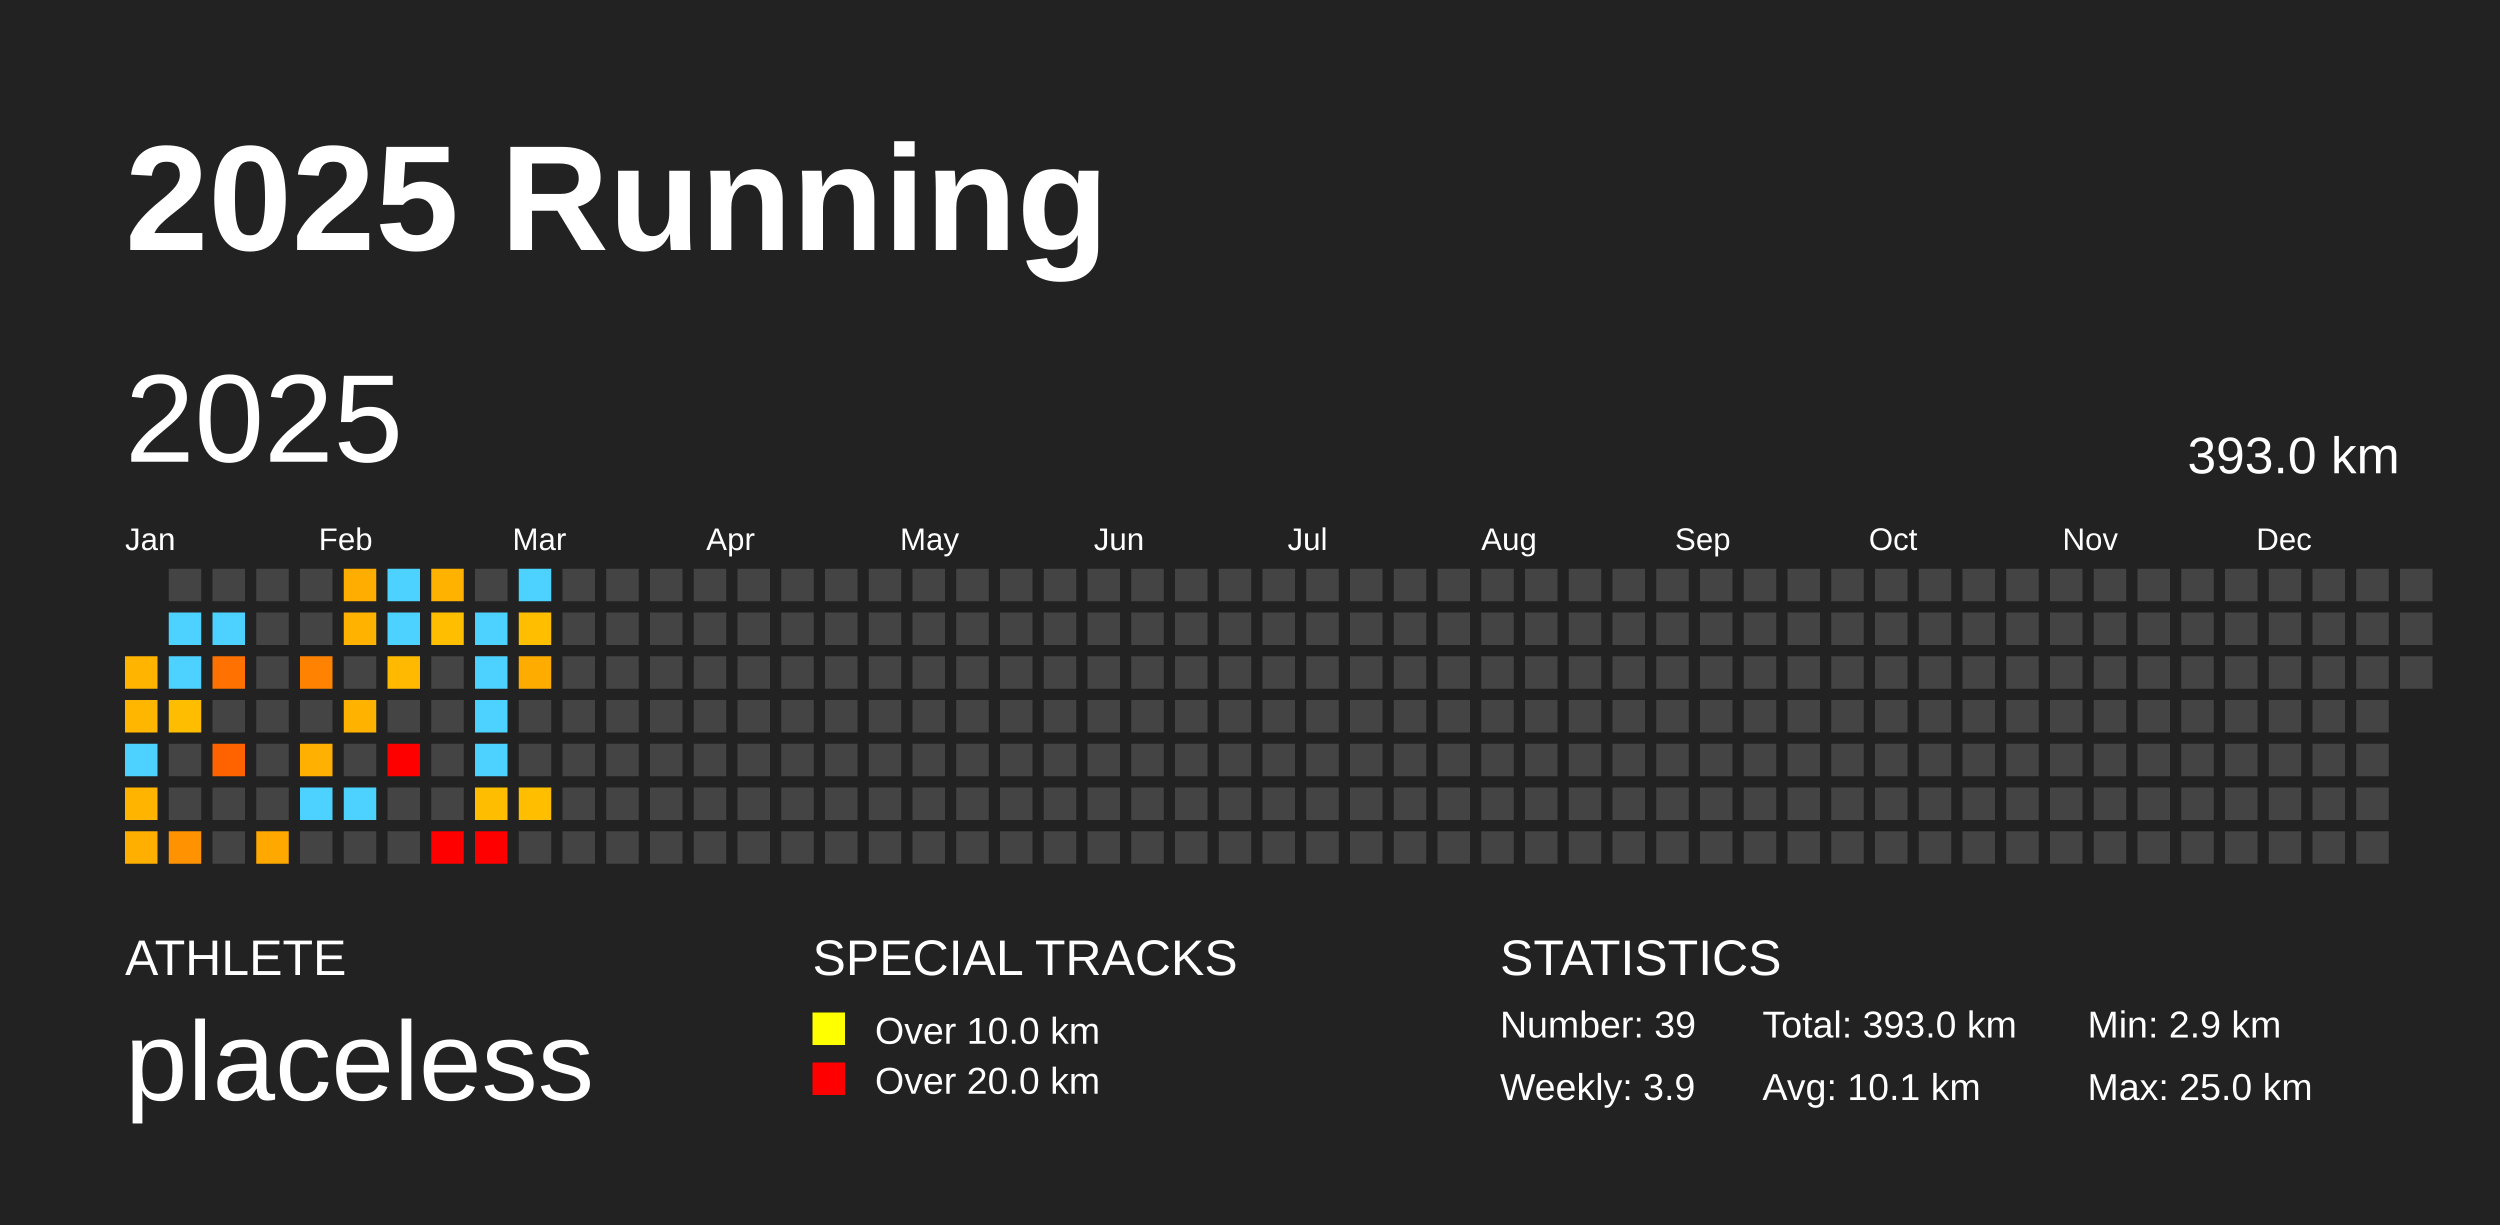
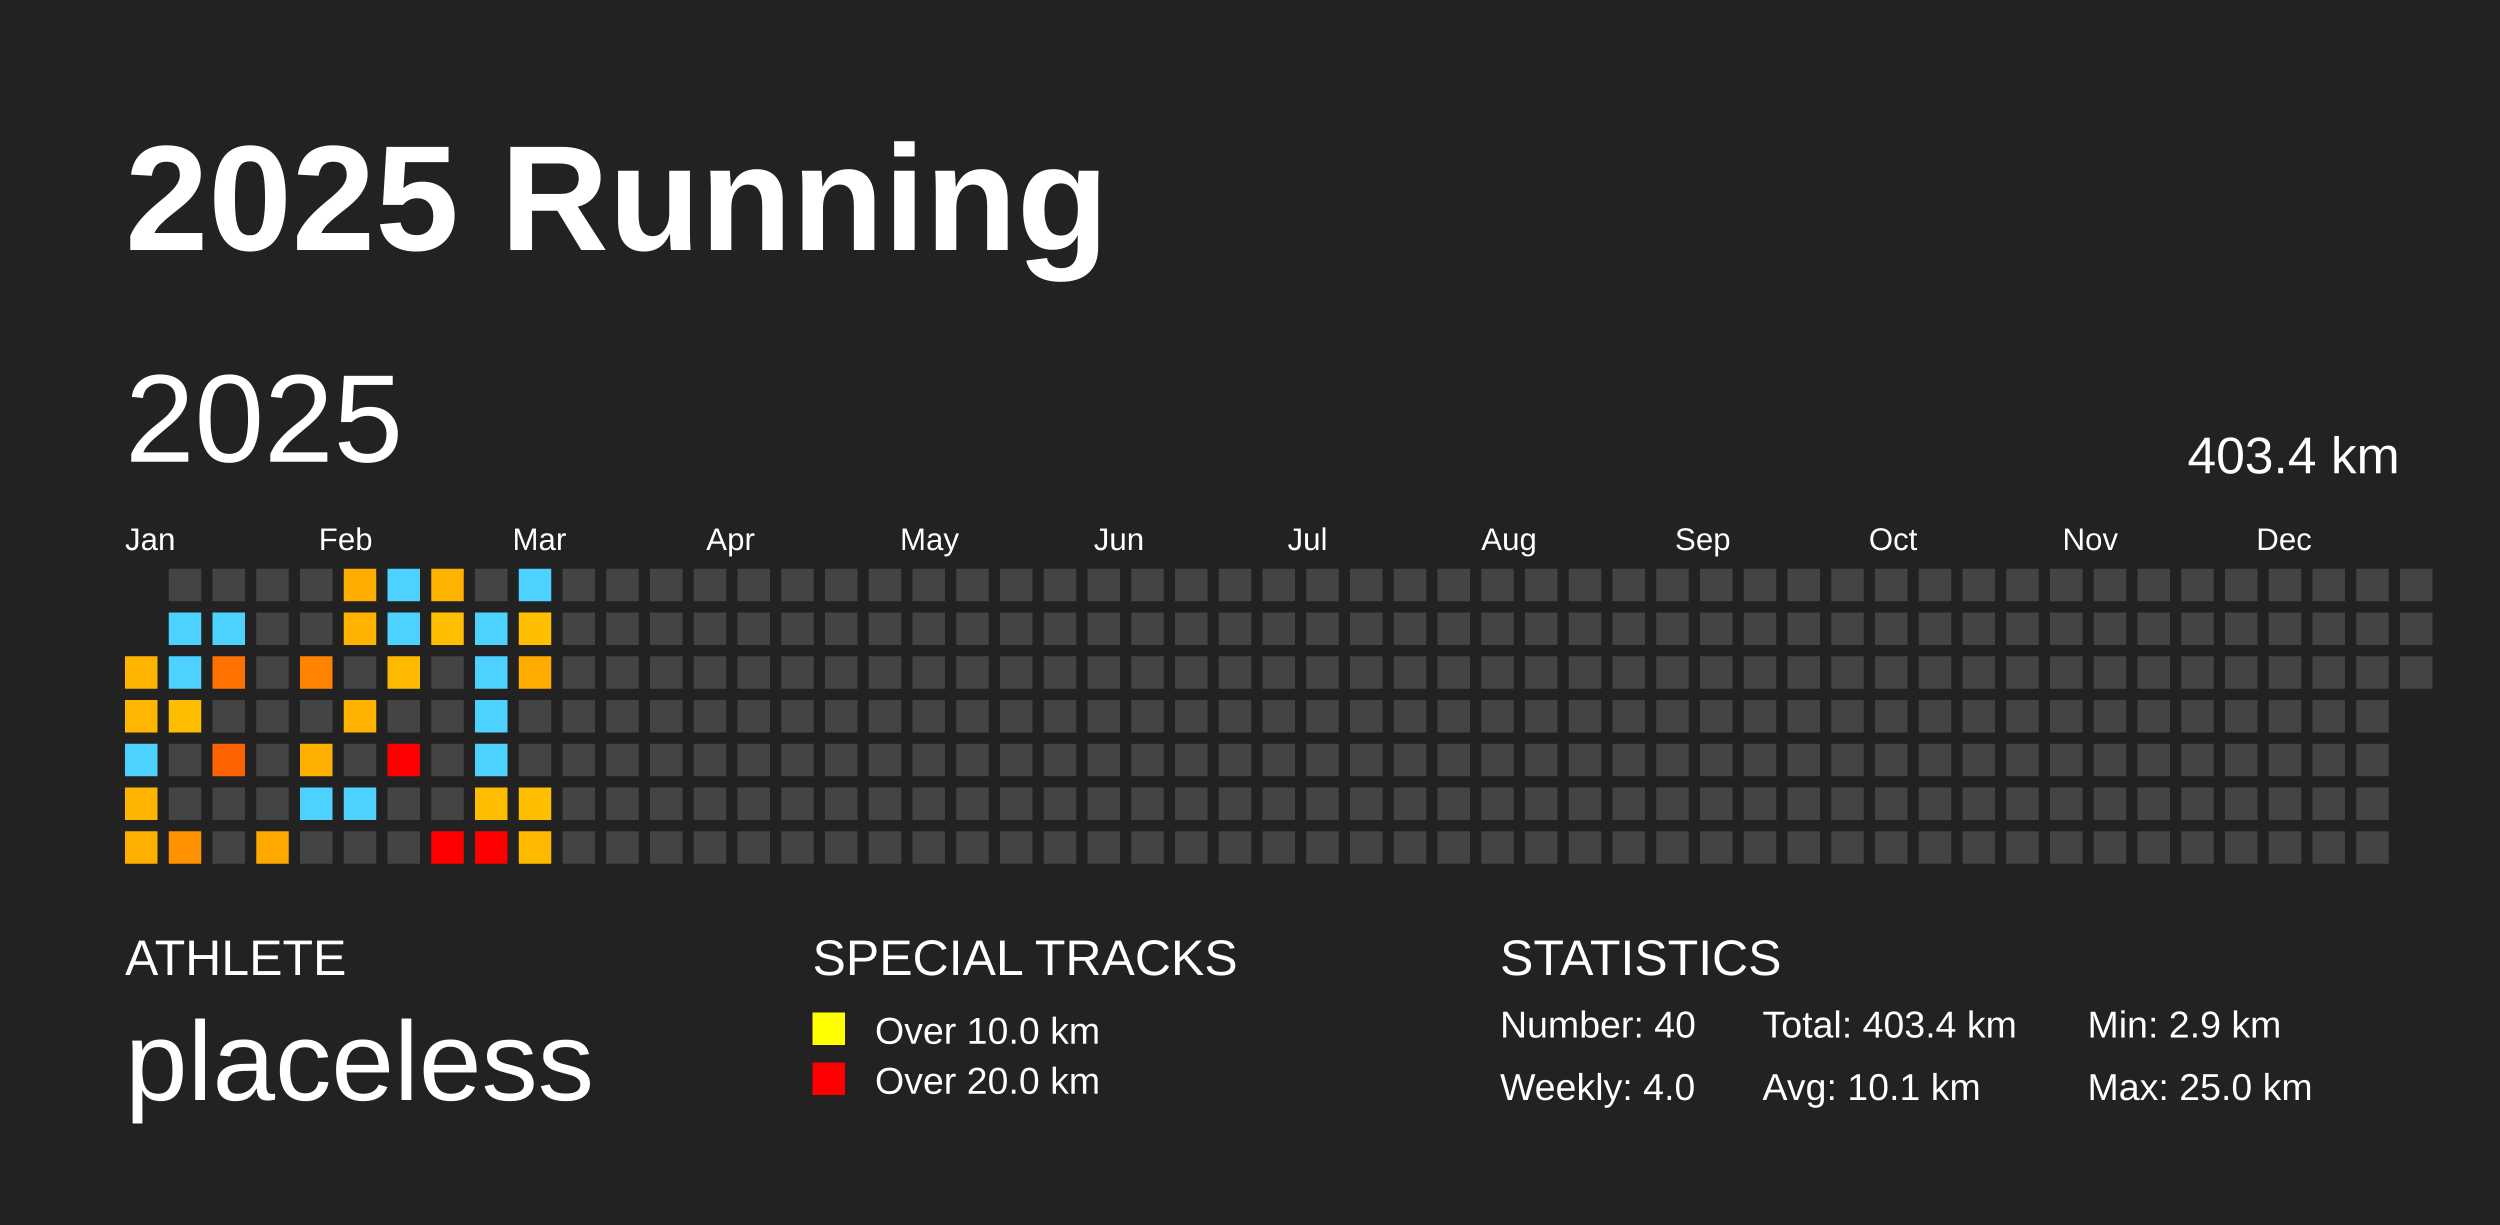
<svg xmlns="http://www.w3.org/2000/svg" baseProfile="full" height="98mm" version="1.1" viewBox="0,0,200,98" width="200mm">
  <defs />
  <rect fill="#222222" height="98" width="200" x="0" y="0" />
  <text fill="#FFFFFF" style="font-size:12px; font-family:Arial; font-weight:bold;" x="10" y="20">2025 Running</text>
  <text fill="#FFFFFF" style="font-size:4px; font-family:Arial" x="10" y="78">ATHLETE</text>
  <text fill="#FFFFFF" style="font-size:9px; font-family:Arial" x="10" y="88">placeless</text>
  <text fill="#FFFFFF" style="font-size:4px; font-family:Arial" x="65" y="78">SPECIAL TRACKS</text>
  <rect fill="yellow" height="2.6" width="2.6" x="65" y="81" />
  <text fill="#FFFFFF" style="font-size:3px; font-family:Arial" x="70" y="83.5">Over 10.0 km</text>
  <rect fill="red" height="2.6" width="2.6" x="65" y="85" />
  <text fill="#FFFFFF" style="font-size:3px; font-family:Arial" x="70" y="87.5">Over 20.0 km</text>
  <text fill="#FFFFFF" style="font-size:4px; font-family:Arial" x="120" y="78">STATISTICS</text>
-   <text fill="#FFFFFF" style="font-size:3px; font-family:Arial" x="120" y="83">Number: 39</text>
-   <text fill="#FFFFFF" style="font-size:3px; font-family:Arial" x="120" y="88">Weekly: 3.9</text>
-   <text fill="#FFFFFF" style="font-size:3px; font-family:Arial" x="141" y="83">Total: 393.0 km</text>
+   <text fill="#FFFFFF" style="font-size:3px; font-family:Arial" x="120" y="83">Number: 40</text>
+   <text fill="#FFFFFF" style="font-size:3px; font-family:Arial" x="120" y="88">Weekly: 4.0</text>
+   <text fill="#FFFFFF" style="font-size:3px; font-family:Arial" x="141" y="83">Total: 403.4 km</text>
  <text fill="#FFFFFF" style="font-size:3px; font-family:Arial" x="141" y="88">Avg: 10.1 km</text>
  <text fill="#FFFFFF" style="font-size:3px; font-family:Arial" x="167" y="83">Min: 2.9 km</text>
  <text fill="#FFFFFF" style="font-size:3px; font-family:Arial" x="167" y="88">Max: 25.0 km</text>
  <text dominant-baseline="hanging" fill="#FFFFFF" style="font-size:10.0px; font-family:Arial;" x="10" y="30">2025</text>
-   <text dominant-baseline="hanging" fill="#FFFFFF" style="font-size:4.125px; font-family:Arial;" x="175" y="35">393.0 km</text>
+   <text dominant-baseline="hanging" fill="#FFFFFF" style="font-size:4.125px; font-family:Arial;" x="175" y="35">403.4 km</text>
  <text fill="#FFFFFF" style="font-size:2.5px; font-family:Arial" x="10.0" y="44">Jan</text>
  <text fill="#FFFFFF" style="font-size:2.5px; font-family:Arial" x="25.5" y="44">Feb</text>
  <text fill="#FFFFFF" style="font-size:2.5px; font-family:Arial" x="41.0" y="44">Mar</text>
  <text fill="#FFFFFF" style="font-size:2.5px; font-family:Arial" x="56.5" y="44">Apr</text>
  <text fill="#FFFFFF" style="font-size:2.5px; font-family:Arial" x="72.0" y="44">May</text>
  <text fill="#FFFFFF" style="font-size:2.5px; font-family:Arial" x="87.5" y="44">Jun</text>
  <text fill="#FFFFFF" style="font-size:2.5px; font-family:Arial" x="103.0" y="44">Jul</text>
  <text fill="#FFFFFF" style="font-size:2.5px; font-family:Arial" x="118.5" y="44">Aug</text>
  <text fill="#FFFFFF" style="font-size:2.5px; font-family:Arial" x="134.0" y="44">Sep</text>
  <text fill="#FFFFFF" style="font-size:2.5px; font-family:Arial" x="149.5" y="44">Oct</text>
  <text fill="#FFFFFF" style="font-size:2.5px; font-family:Arial" x="165.0" y="44">Nov</text>
  <text fill="#FFFFFF" style="font-size:2.5px; font-family:Arial" x="180.5" y="44">Dec</text>
  <rect fill="#ffb500" height="2.6" width="2.6" x="10.0" y="52.5" />
  <rect fill="#ffb600" height="2.6" width="2.6" x="10.0" y="56.0" />
  <rect fill="#4dd2ff" height="2.6" width="2.6" x="10.0" y="59.5" />
  <rect fill="#ffb400" height="2.6" width="2.6" x="10.0" y="63.0" />
  <rect fill="#ffaf00" height="2.6" width="2.6" x="10.0" y="66.5" />
  <rect fill="#444444" height="2.6" width="2.6" x="13.5" y="45.5" />
  <rect fill="#4dd2ff" height="2.6" width="2.6" x="13.5" y="49.0" />
  <rect fill="#4dd2ff" height="2.6" width="2.6" x="13.5" y="52.5" />
  <rect fill="#ffbd00" height="2.6" width="2.6" x="13.5" y="56.0" />
  <rect fill="#444444" height="2.6" width="2.6" x="13.5" y="59.5" />
  <rect fill="#444444" height="2.6" width="2.6" x="13.5" y="63.0" />
  <rect fill="#ff9200" height="2.6" width="2.6" x="13.5" y="66.5" />
  <rect fill="#444444" height="2.6" width="2.6" x="17.0" y="45.5" />
  <rect fill="#4dd2ff" height="2.6" width="2.6" x="17.0" y="49.0" />
  <rect fill="#ff7100" height="2.6" width="2.6" x="17.0" y="52.5" />
  <rect fill="#444444" height="2.6" width="2.6" x="17.0" y="56.0" />
  <rect fill="#ff6300" height="2.6" width="2.6" x="17.0" y="59.5" />
  <rect fill="#444444" height="2.6" width="2.6" x="17.0" y="63.0" />
  <rect fill="#444444" height="2.6" width="2.6" x="17.0" y="66.5" />
  <rect fill="#444444" height="2.6" width="2.6" x="20.5" y="45.5" />
  <rect fill="#444444" height="2.6" width="2.6" x="20.5" y="49.0" />
  <rect fill="#444444" height="2.6" width="2.6" x="20.5" y="52.5" />
  <rect fill="#444444" height="2.6" width="2.6" x="20.5" y="56.0" />
  <rect fill="#444444" height="2.6" width="2.6" x="20.5" y="59.5" />
  <rect fill="#444444" height="2.6" width="2.6" x="20.5" y="63.0" />
  <rect fill="#ffa800" height="2.6" width="2.6" x="20.5" y="66.5" />
  <rect fill="#444444" height="2.6" width="2.6" x="24.0" y="45.5" />
  <rect fill="#444444" height="2.6" width="2.6" x="24.0" y="49.0" />
  <rect fill="#ff8300" height="2.6" width="2.6" x="24.0" y="52.5" />
  <rect fill="#444444" height="2.6" width="2.6" x="24.0" y="56.0" />
  <rect fill="#ffb000" height="2.6" width="2.6" x="24.0" y="59.5" />
  <rect fill="#4dd2ff" height="2.6" width="2.6" x="24.0" y="63.0" />
  <rect fill="#444444" height="2.6" width="2.6" x="24.0" y="66.5" />
  <rect fill="#ffae00" height="2.6" width="2.6" x="27.5" y="45.5" />
  <rect fill="#ffb200" height="2.6" width="2.6" x="27.5" y="49.0" />
  <rect fill="#444444" height="2.6" width="2.6" x="27.5" y="52.5" />
  <rect fill="#ffb200" height="2.6" width="2.6" x="27.5" y="56.0" />
  <rect fill="#444444" height="2.6" width="2.6" x="27.5" y="59.5" />
  <rect fill="#4dd2ff" height="2.6" width="2.6" x="27.5" y="63.0" />
  <rect fill="#444444" height="2.6" width="2.6" x="27.5" y="66.5" />
  <rect fill="#4dd2ff" height="2.6" width="2.6" x="31.0" y="45.5" />
  <rect fill="#4dd2ff" height="2.6" width="2.6" x="31.0" y="49.0" />
  <rect fill="#ffba00" height="2.6" width="2.6" x="31.0" y="52.5" />
  <rect fill="#444444" height="2.6" width="2.6" x="31.0" y="56.0" />
  <rect fill="red" height="2.6" width="2.6" x="31.0" y="59.5" />
  <rect fill="#444444" height="2.6" width="2.6" x="31.0" y="63.0" />
  <rect fill="#444444" height="2.6" width="2.6" x="31.0" y="66.5" />
  <rect fill="#ffb200" height="2.6" width="2.6" x="34.5" y="45.5" />
  <rect fill="#ffbf00" height="2.6" width="2.6" x="34.5" y="49.0" />
  <rect fill="#444444" height="2.6" width="2.6" x="34.5" y="52.5" />
  <rect fill="#444444" height="2.6" width="2.6" x="34.5" y="56.0" />
  <rect fill="#444444" height="2.6" width="2.6" x="34.5" y="59.5" />
  <rect fill="#444444" height="2.6" width="2.6" x="34.5" y="63.0" />
  <rect fill="red" height="2.6" width="2.6" x="34.5" y="66.5" />
  <rect fill="#444444" height="2.6" width="2.6" x="38.0" y="45.5" />
  <rect fill="#4dd2ff" height="2.6" width="2.6" x="38.0" y="49.0" />
  <rect fill="#4dd2ff" height="2.6" width="2.6" x="38.0" y="52.5" />
  <rect fill="#4dd2ff" height="2.6" width="2.6" x="38.0" y="56.0" />
  <rect fill="#4dd2ff" height="2.6" width="2.6" x="38.0" y="59.5" />
  <rect fill="#ffbd00" height="2.6" width="2.6" x="38.0" y="63.0" />
  <rect fill="red" height="2.6" width="2.6" x="38.0" y="66.5" />
  <rect fill="#4dd2ff" height="2.6" width="2.6" x="41.5" y="45.5" />
  <rect fill="#ffbf00" height="2.6" width="2.6" x="41.5" y="49.0" />
  <rect fill="#ffac00" height="2.6" width="2.6" x="41.5" y="52.5" />
  <rect fill="#444444" height="2.6" width="2.6" x="41.5" y="56.0" />
  <rect fill="#444444" height="2.6" width="2.6" x="41.5" y="59.5" />
  <rect fill="#ffbe00" height="2.6" width="2.6" x="41.5" y="63.0" />
-   <rect fill="#444444" height="2.6" width="2.6" x="41.5" y="66.5" />
+   <rect fill="#ffba00" height="2.6" width="2.6" x="41.5" y="66.5" />
  <rect fill="#444444" height="2.6" width="2.6" x="45.0" y="45.5" />
  <rect fill="#444444" height="2.6" width="2.6" x="45.0" y="49.0" />
  <rect fill="#444444" height="2.6" width="2.6" x="45.0" y="52.5" />
  <rect fill="#444444" height="2.6" width="2.6" x="45.0" y="56.0" />
  <rect fill="#444444" height="2.6" width="2.6" x="45.0" y="59.5" />
  <rect fill="#444444" height="2.6" width="2.6" x="45.0" y="63.0" />
  <rect fill="#444444" height="2.6" width="2.6" x="45.0" y="66.5" />
  <rect fill="#444444" height="2.6" width="2.6" x="48.5" y="45.5" />
  <rect fill="#444444" height="2.6" width="2.6" x="48.5" y="49.0" />
  <rect fill="#444444" height="2.6" width="2.6" x="48.5" y="52.5" />
  <rect fill="#444444" height="2.6" width="2.6" x="48.5" y="56.0" />
  <rect fill="#444444" height="2.6" width="2.6" x="48.5" y="59.5" />
  <rect fill="#444444" height="2.6" width="2.6" x="48.5" y="63.0" />
  <rect fill="#444444" height="2.6" width="2.6" x="48.5" y="66.5" />
  <rect fill="#444444" height="2.6" width="2.6" x="52.0" y="45.5" />
  <rect fill="#444444" height="2.6" width="2.6" x="52.0" y="49.0" />
  <rect fill="#444444" height="2.6" width="2.6" x="52.0" y="52.5" />
  <rect fill="#444444" height="2.6" width="2.6" x="52.0" y="56.0" />
  <rect fill="#444444" height="2.6" width="2.6" x="52.0" y="59.5" />
  <rect fill="#444444" height="2.6" width="2.6" x="52.0" y="63.0" />
  <rect fill="#444444" height="2.6" width="2.6" x="52.0" y="66.5" />
  <rect fill="#444444" height="2.6" width="2.6" x="55.5" y="45.5" />
  <rect fill="#444444" height="2.6" width="2.6" x="55.5" y="49.0" />
  <rect fill="#444444" height="2.6" width="2.6" x="55.5" y="52.5" />
  <rect fill="#444444" height="2.6" width="2.6" x="55.5" y="56.0" />
  <rect fill="#444444" height="2.6" width="2.6" x="55.5" y="59.5" />
  <rect fill="#444444" height="2.6" width="2.6" x="55.5" y="63.0" />
  <rect fill="#444444" height="2.6" width="2.6" x="55.5" y="66.5" />
  <rect fill="#444444" height="2.6" width="2.6" x="59.0" y="45.5" />
  <rect fill="#444444" height="2.6" width="2.6" x="59.0" y="49.0" />
  <rect fill="#444444" height="2.6" width="2.6" x="59.0" y="52.5" />
  <rect fill="#444444" height="2.6" width="2.6" x="59.0" y="56.0" />
  <rect fill="#444444" height="2.6" width="2.6" x="59.0" y="59.5" />
  <rect fill="#444444" height="2.6" width="2.6" x="59.0" y="63.0" />
  <rect fill="#444444" height="2.6" width="2.6" x="59.0" y="66.5" />
  <rect fill="#444444" height="2.6" width="2.6" x="62.5" y="45.5" />
  <rect fill="#444444" height="2.6" width="2.6" x="62.5" y="49.0" />
  <rect fill="#444444" height="2.6" width="2.6" x="62.5" y="52.5" />
  <rect fill="#444444" height="2.6" width="2.6" x="62.5" y="56.0" />
  <rect fill="#444444" height="2.6" width="2.6" x="62.5" y="59.5" />
  <rect fill="#444444" height="2.6" width="2.6" x="62.5" y="63.0" />
  <rect fill="#444444" height="2.6" width="2.6" x="62.5" y="66.5" />
  <rect fill="#444444" height="2.6" width="2.6" x="66.0" y="45.5" />
  <rect fill="#444444" height="2.6" width="2.6" x="66.0" y="49.0" />
  <rect fill="#444444" height="2.6" width="2.6" x="66.0" y="52.5" />
  <rect fill="#444444" height="2.6" width="2.6" x="66.0" y="56.0" />
  <rect fill="#444444" height="2.6" width="2.6" x="66.0" y="59.5" />
  <rect fill="#444444" height="2.6" width="2.6" x="66.0" y="63.0" />
  <rect fill="#444444" height="2.6" width="2.6" x="66.0" y="66.5" />
  <rect fill="#444444" height="2.6" width="2.6" x="69.5" y="45.5" />
  <rect fill="#444444" height="2.6" width="2.6" x="69.5" y="49.0" />
  <rect fill="#444444" height="2.6" width="2.6" x="69.5" y="52.5" />
  <rect fill="#444444" height="2.6" width="2.6" x="69.5" y="56.0" />
  <rect fill="#444444" height="2.6" width="2.6" x="69.5" y="59.5" />
  <rect fill="#444444" height="2.6" width="2.6" x="69.5" y="63.0" />
  <rect fill="#444444" height="2.6" width="2.6" x="69.5" y="66.5" />
  <rect fill="#444444" height="2.6" width="2.6" x="73.0" y="45.5" />
  <rect fill="#444444" height="2.6" width="2.6" x="73.0" y="49.0" />
  <rect fill="#444444" height="2.6" width="2.6" x="73.0" y="52.5" />
  <rect fill="#444444" height="2.6" width="2.6" x="73.0" y="56.0" />
  <rect fill="#444444" height="2.6" width="2.6" x="73.0" y="59.5" />
  <rect fill="#444444" height="2.6" width="2.6" x="73.0" y="63.0" />
  <rect fill="#444444" height="2.6" width="2.6" x="73.0" y="66.5" />
  <rect fill="#444444" height="2.6" width="2.6" x="76.5" y="45.5" />
  <rect fill="#444444" height="2.6" width="2.6" x="76.5" y="49.0" />
  <rect fill="#444444" height="2.6" width="2.6" x="76.5" y="52.5" />
  <rect fill="#444444" height="2.6" width="2.6" x="76.5" y="56.0" />
  <rect fill="#444444" height="2.6" width="2.6" x="76.5" y="59.5" />
  <rect fill="#444444" height="2.6" width="2.6" x="76.5" y="63.0" />
  <rect fill="#444444" height="2.6" width="2.6" x="76.5" y="66.5" />
  <rect fill="#444444" height="2.6" width="2.6" x="80.0" y="45.5" />
  <rect fill="#444444" height="2.6" width="2.6" x="80.0" y="49.0" />
  <rect fill="#444444" height="2.6" width="2.6" x="80.0" y="52.5" />
  <rect fill="#444444" height="2.6" width="2.6" x="80.0" y="56.0" />
  <rect fill="#444444" height="2.6" width="2.6" x="80.0" y="59.5" />
  <rect fill="#444444" height="2.6" width="2.6" x="80.0" y="63.0" />
  <rect fill="#444444" height="2.6" width="2.6" x="80.0" y="66.5" />
  <rect fill="#444444" height="2.6" width="2.6" x="83.5" y="45.5" />
  <rect fill="#444444" height="2.6" width="2.6" x="83.5" y="49.0" />
  <rect fill="#444444" height="2.6" width="2.6" x="83.5" y="52.5" />
  <rect fill="#444444" height="2.6" width="2.6" x="83.5" y="56.0" />
  <rect fill="#444444" height="2.6" width="2.6" x="83.5" y="59.5" />
  <rect fill="#444444" height="2.6" width="2.6" x="83.5" y="63.0" />
  <rect fill="#444444" height="2.6" width="2.6" x="83.5" y="66.5" />
  <rect fill="#444444" height="2.6" width="2.6" x="87.0" y="45.5" />
  <rect fill="#444444" height="2.6" width="2.6" x="87.0" y="49.0" />
  <rect fill="#444444" height="2.6" width="2.6" x="87.0" y="52.5" />
  <rect fill="#444444" height="2.6" width="2.6" x="87.0" y="56.0" />
  <rect fill="#444444" height="2.6" width="2.6" x="87.0" y="59.5" />
  <rect fill="#444444" height="2.6" width="2.6" x="87.0" y="63.0" />
  <rect fill="#444444" height="2.6" width="2.6" x="87.0" y="66.5" />
  <rect fill="#444444" height="2.6" width="2.6" x="90.5" y="45.5" />
  <rect fill="#444444" height="2.6" width="2.6" x="90.5" y="49.0" />
  <rect fill="#444444" height="2.6" width="2.6" x="90.5" y="52.5" />
  <rect fill="#444444" height="2.6" width="2.6" x="90.5" y="56.0" />
  <rect fill="#444444" height="2.6" width="2.6" x="90.5" y="59.5" />
  <rect fill="#444444" height="2.6" width="2.6" x="90.5" y="63.0" />
  <rect fill="#444444" height="2.6" width="2.6" x="90.5" y="66.5" />
  <rect fill="#444444" height="2.6" width="2.6" x="94.0" y="45.5" />
  <rect fill="#444444" height="2.6" width="2.6" x="94.0" y="49.0" />
  <rect fill="#444444" height="2.6" width="2.6" x="94.0" y="52.5" />
  <rect fill="#444444" height="2.6" width="2.6" x="94.0" y="56.0" />
  <rect fill="#444444" height="2.6" width="2.6" x="94.0" y="59.5" />
  <rect fill="#444444" height="2.6" width="2.6" x="94.0" y="63.0" />
  <rect fill="#444444" height="2.6" width="2.6" x="94.0" y="66.5" />
  <rect fill="#444444" height="2.6" width="2.6" x="97.5" y="45.5" />
  <rect fill="#444444" height="2.6" width="2.6" x="97.5" y="49.0" />
  <rect fill="#444444" height="2.6" width="2.6" x="97.5" y="52.5" />
  <rect fill="#444444" height="2.6" width="2.6" x="97.5" y="56.0" />
  <rect fill="#444444" height="2.6" width="2.6" x="97.5" y="59.5" />
  <rect fill="#444444" height="2.6" width="2.6" x="97.5" y="63.0" />
  <rect fill="#444444" height="2.6" width="2.6" x="97.5" y="66.5" />
  <rect fill="#444444" height="2.6" width="2.6" x="101.0" y="45.5" />
  <rect fill="#444444" height="2.6" width="2.6" x="101.0" y="49.0" />
  <rect fill="#444444" height="2.6" width="2.6" x="101.0" y="52.5" />
  <rect fill="#444444" height="2.6" width="2.6" x="101.0" y="56.0" />
  <rect fill="#444444" height="2.6" width="2.6" x="101.0" y="59.5" />
  <rect fill="#444444" height="2.6" width="2.6" x="101.0" y="63.0" />
  <rect fill="#444444" height="2.6" width="2.6" x="101.0" y="66.5" />
  <rect fill="#444444" height="2.6" width="2.6" x="104.5" y="45.5" />
  <rect fill="#444444" height="2.6" width="2.6" x="104.5" y="49.0" />
  <rect fill="#444444" height="2.6" width="2.6" x="104.5" y="52.5" />
  <rect fill="#444444" height="2.6" width="2.6" x="104.5" y="56.0" />
  <rect fill="#444444" height="2.6" width="2.6" x="104.5" y="59.5" />
  <rect fill="#444444" height="2.6" width="2.6" x="104.5" y="63.0" />
  <rect fill="#444444" height="2.6" width="2.6" x="104.5" y="66.5" />
  <rect fill="#444444" height="2.6" width="2.6" x="108.0" y="45.5" />
  <rect fill="#444444" height="2.6" width="2.6" x="108.0" y="49.0" />
  <rect fill="#444444" height="2.6" width="2.6" x="108.0" y="52.5" />
  <rect fill="#444444" height="2.6" width="2.6" x="108.0" y="56.0" />
  <rect fill="#444444" height="2.6" width="2.6" x="108.0" y="59.5" />
  <rect fill="#444444" height="2.6" width="2.6" x="108.0" y="63.0" />
  <rect fill="#444444" height="2.6" width="2.6" x="108.0" y="66.5" />
  <rect fill="#444444" height="2.6" width="2.6" x="111.5" y="45.5" />
  <rect fill="#444444" height="2.6" width="2.6" x="111.5" y="49.0" />
  <rect fill="#444444" height="2.6" width="2.6" x="111.5" y="52.5" />
  <rect fill="#444444" height="2.6" width="2.6" x="111.5" y="56.0" />
  <rect fill="#444444" height="2.6" width="2.6" x="111.5" y="59.5" />
  <rect fill="#444444" height="2.6" width="2.6" x="111.5" y="63.0" />
  <rect fill="#444444" height="2.6" width="2.6" x="111.5" y="66.5" />
  <rect fill="#444444" height="2.6" width="2.6" x="115.0" y="45.5" />
  <rect fill="#444444" height="2.6" width="2.6" x="115.0" y="49.0" />
  <rect fill="#444444" height="2.6" width="2.6" x="115.0" y="52.5" />
  <rect fill="#444444" height="2.6" width="2.6" x="115.0" y="56.0" />
  <rect fill="#444444" height="2.6" width="2.6" x="115.0" y="59.5" />
  <rect fill="#444444" height="2.6" width="2.6" x="115.0" y="63.0" />
  <rect fill="#444444" height="2.6" width="2.6" x="115.0" y="66.5" />
  <rect fill="#444444" height="2.6" width="2.6" x="118.5" y="45.5" />
  <rect fill="#444444" height="2.6" width="2.6" x="118.5" y="49.0" />
  <rect fill="#444444" height="2.6" width="2.6" x="118.5" y="52.5" />
  <rect fill="#444444" height="2.6" width="2.6" x="118.5" y="56.0" />
  <rect fill="#444444" height="2.6" width="2.6" x="118.5" y="59.5" />
  <rect fill="#444444" height="2.6" width="2.6" x="118.5" y="63.0" />
  <rect fill="#444444" height="2.6" width="2.6" x="118.5" y="66.5" />
  <rect fill="#444444" height="2.6" width="2.6" x="122.0" y="45.5" />
  <rect fill="#444444" height="2.6" width="2.6" x="122.0" y="49.0" />
  <rect fill="#444444" height="2.6" width="2.6" x="122.0" y="52.5" />
  <rect fill="#444444" height="2.6" width="2.6" x="122.0" y="56.0" />
  <rect fill="#444444" height="2.6" width="2.6" x="122.0" y="59.5" />
  <rect fill="#444444" height="2.6" width="2.6" x="122.0" y="63.0" />
  <rect fill="#444444" height="2.6" width="2.6" x="122.0" y="66.5" />
  <rect fill="#444444" height="2.6" width="2.6" x="125.5" y="45.5" />
  <rect fill="#444444" height="2.6" width="2.6" x="125.5" y="49.0" />
  <rect fill="#444444" height="2.6" width="2.6" x="125.5" y="52.5" />
  <rect fill="#444444" height="2.6" width="2.6" x="125.5" y="56.0" />
  <rect fill="#444444" height="2.6" width="2.6" x="125.5" y="59.5" />
  <rect fill="#444444" height="2.6" width="2.6" x="125.5" y="63.0" />
  <rect fill="#444444" height="2.6" width="2.6" x="125.5" y="66.5" />
  <rect fill="#444444" height="2.6" width="2.6" x="129.0" y="45.5" />
  <rect fill="#444444" height="2.6" width="2.6" x="129.0" y="49.0" />
  <rect fill="#444444" height="2.6" width="2.6" x="129.0" y="52.5" />
  <rect fill="#444444" height="2.6" width="2.6" x="129.0" y="56.0" />
  <rect fill="#444444" height="2.6" width="2.6" x="129.0" y="59.5" />
  <rect fill="#444444" height="2.6" width="2.6" x="129.0" y="63.0" />
  <rect fill="#444444" height="2.6" width="2.6" x="129.0" y="66.5" />
  <rect fill="#444444" height="2.6" width="2.6" x="132.5" y="45.5" />
  <rect fill="#444444" height="2.6" width="2.6" x="132.5" y="49.0" />
  <rect fill="#444444" height="2.6" width="2.6" x="132.5" y="52.5" />
  <rect fill="#444444" height="2.6" width="2.6" x="132.5" y="56.0" />
  <rect fill="#444444" height="2.6" width="2.6" x="132.5" y="59.5" />
  <rect fill="#444444" height="2.6" width="2.6" x="132.5" y="63.0" />
  <rect fill="#444444" height="2.6" width="2.6" x="132.5" y="66.5" />
  <rect fill="#444444" height="2.6" width="2.6" x="136.0" y="45.5" />
  <rect fill="#444444" height="2.6" width="2.6" x="136.0" y="49.0" />
  <rect fill="#444444" height="2.6" width="2.6" x="136.0" y="52.5" />
  <rect fill="#444444" height="2.6" width="2.6" x="136.0" y="56.0" />
  <rect fill="#444444" height="2.6" width="2.6" x="136.0" y="59.5" />
  <rect fill="#444444" height="2.6" width="2.6" x="136.0" y="63.0" />
  <rect fill="#444444" height="2.6" width="2.6" x="136.0" y="66.5" />
  <rect fill="#444444" height="2.6" width="2.6" x="139.5" y="45.5" />
  <rect fill="#444444" height="2.6" width="2.6" x="139.5" y="49.0" />
  <rect fill="#444444" height="2.6" width="2.6" x="139.5" y="52.5" />
  <rect fill="#444444" height="2.6" width="2.6" x="139.5" y="56.0" />
  <rect fill="#444444" height="2.6" width="2.6" x="139.5" y="59.5" />
  <rect fill="#444444" height="2.6" width="2.6" x="139.5" y="63.0" />
  <rect fill="#444444" height="2.6" width="2.6" x="139.5" y="66.5" />
  <rect fill="#444444" height="2.6" width="2.6" x="143.0" y="45.5" />
  <rect fill="#444444" height="2.6" width="2.6" x="143.0" y="49.0" />
  <rect fill="#444444" height="2.6" width="2.6" x="143.0" y="52.5" />
  <rect fill="#444444" height="2.6" width="2.6" x="143.0" y="56.0" />
  <rect fill="#444444" height="2.6" width="2.6" x="143.0" y="59.5" />
  <rect fill="#444444" height="2.6" width="2.6" x="143.0" y="63.0" />
  <rect fill="#444444" height="2.6" width="2.6" x="143.0" y="66.5" />
  <rect fill="#444444" height="2.6" width="2.6" x="146.5" y="45.5" />
  <rect fill="#444444" height="2.6" width="2.6" x="146.5" y="49.0" />
  <rect fill="#444444" height="2.6" width="2.6" x="146.5" y="52.5" />
  <rect fill="#444444" height="2.6" width="2.6" x="146.5" y="56.0" />
  <rect fill="#444444" height="2.6" width="2.6" x="146.5" y="59.5" />
  <rect fill="#444444" height="2.6" width="2.6" x="146.5" y="63.0" />
  <rect fill="#444444" height="2.6" width="2.6" x="146.5" y="66.5" />
  <rect fill="#444444" height="2.6" width="2.6" x="150.0" y="45.5" />
  <rect fill="#444444" height="2.6" width="2.6" x="150.0" y="49.0" />
  <rect fill="#444444" height="2.6" width="2.6" x="150.0" y="52.5" />
  <rect fill="#444444" height="2.6" width="2.6" x="150.0" y="56.0" />
  <rect fill="#444444" height="2.6" width="2.6" x="150.0" y="59.5" />
  <rect fill="#444444" height="2.6" width="2.6" x="150.0" y="63.0" />
  <rect fill="#444444" height="2.6" width="2.6" x="150.0" y="66.5" />
  <rect fill="#444444" height="2.6" width="2.6" x="153.5" y="45.5" />
  <rect fill="#444444" height="2.6" width="2.6" x="153.5" y="49.0" />
  <rect fill="#444444" height="2.6" width="2.6" x="153.5" y="52.5" />
  <rect fill="#444444" height="2.6" width="2.6" x="153.5" y="56.0" />
  <rect fill="#444444" height="2.6" width="2.6" x="153.5" y="59.5" />
  <rect fill="#444444" height="2.6" width="2.6" x="153.5" y="63.0" />
  <rect fill="#444444" height="2.6" width="2.6" x="153.5" y="66.5" />
  <rect fill="#444444" height="2.6" width="2.6" x="157.0" y="45.5" />
  <rect fill="#444444" height="2.6" width="2.6" x="157.0" y="49.0" />
  <rect fill="#444444" height="2.6" width="2.6" x="157.0" y="52.5" />
  <rect fill="#444444" height="2.6" width="2.6" x="157.0" y="56.0" />
  <rect fill="#444444" height="2.6" width="2.6" x="157.0" y="59.5" />
  <rect fill="#444444" height="2.6" width="2.6" x="157.0" y="63.0" />
  <rect fill="#444444" height="2.6" width="2.6" x="157.0" y="66.5" />
  <rect fill="#444444" height="2.6" width="2.6" x="160.5" y="45.5" />
  <rect fill="#444444" height="2.6" width="2.6" x="160.5" y="49.0" />
  <rect fill="#444444" height="2.6" width="2.6" x="160.5" y="52.5" />
  <rect fill="#444444" height="2.6" width="2.6" x="160.5" y="56.0" />
  <rect fill="#444444" height="2.6" width="2.6" x="160.5" y="59.5" />
  <rect fill="#444444" height="2.6" width="2.6" x="160.5" y="63.0" />
  <rect fill="#444444" height="2.6" width="2.6" x="160.5" y="66.5" />
  <rect fill="#444444" height="2.6" width="2.6" x="164.0" y="45.5" />
  <rect fill="#444444" height="2.6" width="2.6" x="164.0" y="49.0" />
  <rect fill="#444444" height="2.6" width="2.6" x="164.0" y="52.5" />
  <rect fill="#444444" height="2.6" width="2.6" x="164.0" y="56.0" />
  <rect fill="#444444" height="2.6" width="2.6" x="164.0" y="59.5" />
  <rect fill="#444444" height="2.6" width="2.6" x="164.0" y="63.0" />
  <rect fill="#444444" height="2.6" width="2.6" x="164.0" y="66.5" />
  <rect fill="#444444" height="2.6" width="2.6" x="167.5" y="45.5" />
  <rect fill="#444444" height="2.6" width="2.6" x="167.5" y="49.0" />
  <rect fill="#444444" height="2.6" width="2.6" x="167.5" y="52.5" />
  <rect fill="#444444" height="2.6" width="2.6" x="167.5" y="56.0" />
  <rect fill="#444444" height="2.6" width="2.6" x="167.5" y="59.5" />
  <rect fill="#444444" height="2.6" width="2.6" x="167.5" y="63.0" />
  <rect fill="#444444" height="2.6" width="2.6" x="167.5" y="66.5" />
  <rect fill="#444444" height="2.6" width="2.6" x="171.0" y="45.5" />
  <rect fill="#444444" height="2.6" width="2.6" x="171.0" y="49.0" />
  <rect fill="#444444" height="2.6" width="2.6" x="171.0" y="52.5" />
  <rect fill="#444444" height="2.6" width="2.6" x="171.0" y="56.0" />
  <rect fill="#444444" height="2.6" width="2.6" x="171.0" y="59.5" />
  <rect fill="#444444" height="2.6" width="2.6" x="171.0" y="63.0" />
  <rect fill="#444444" height="2.6" width="2.6" x="171.0" y="66.5" />
  <rect fill="#444444" height="2.6" width="2.6" x="174.5" y="45.5" />
  <rect fill="#444444" height="2.6" width="2.6" x="174.5" y="49.0" />
  <rect fill="#444444" height="2.6" width="2.6" x="174.5" y="52.5" />
  <rect fill="#444444" height="2.6" width="2.6" x="174.5" y="56.0" />
  <rect fill="#444444" height="2.6" width="2.6" x="174.5" y="59.5" />
  <rect fill="#444444" height="2.6" width="2.6" x="174.5" y="63.0" />
  <rect fill="#444444" height="2.6" width="2.6" x="174.5" y="66.5" />
  <rect fill="#444444" height="2.6" width="2.6" x="178.0" y="45.5" />
  <rect fill="#444444" height="2.6" width="2.6" x="178.0" y="49.0" />
  <rect fill="#444444" height="2.6" width="2.6" x="178.0" y="52.5" />
  <rect fill="#444444" height="2.6" width="2.6" x="178.0" y="56.0" />
  <rect fill="#444444" height="2.6" width="2.6" x="178.0" y="59.5" />
  <rect fill="#444444" height="2.6" width="2.6" x="178.0" y="63.0" />
  <rect fill="#444444" height="2.6" width="2.6" x="178.0" y="66.5" />
  <rect fill="#444444" height="2.6" width="2.6" x="181.5" y="45.5" />
  <rect fill="#444444" height="2.6" width="2.6" x="181.5" y="49.0" />
  <rect fill="#444444" height="2.6" width="2.6" x="181.5" y="52.5" />
  <rect fill="#444444" height="2.6" width="2.6" x="181.5" y="56.0" />
  <rect fill="#444444" height="2.6" width="2.6" x="181.5" y="59.5" />
  <rect fill="#444444" height="2.6" width="2.6" x="181.5" y="63.0" />
  <rect fill="#444444" height="2.6" width="2.6" x="181.5" y="66.5" />
  <rect fill="#444444" height="2.6" width="2.6" x="185.0" y="45.5" />
  <rect fill="#444444" height="2.6" width="2.6" x="185.0" y="49.0" />
  <rect fill="#444444" height="2.6" width="2.6" x="185.0" y="52.5" />
  <rect fill="#444444" height="2.6" width="2.6" x="185.0" y="56.0" />
  <rect fill="#444444" height="2.6" width="2.6" x="185.0" y="59.5" />
  <rect fill="#444444" height="2.6" width="2.6" x="185.0" y="63.0" />
  <rect fill="#444444" height="2.6" width="2.6" x="185.0" y="66.5" />
  <rect fill="#444444" height="2.6" width="2.6" x="188.5" y="45.5" />
  <rect fill="#444444" height="2.6" width="2.6" x="188.5" y="49.0" />
  <rect fill="#444444" height="2.6" width="2.6" x="188.5" y="52.5" />
  <rect fill="#444444" height="2.6" width="2.6" x="188.5" y="56.0" />
  <rect fill="#444444" height="2.6" width="2.6" x="188.5" y="59.5" />
  <rect fill="#444444" height="2.6" width="2.6" x="188.5" y="63.0" />
  <rect fill="#444444" height="2.6" width="2.6" x="188.5" y="66.5" />
  <rect fill="#444444" height="2.6" width="2.6" x="192.0" y="45.5" />
  <rect fill="#444444" height="2.6" width="2.6" x="192.0" y="49.0" />
  <rect fill="#444444" height="2.6" width="2.6" x="192.0" y="52.5" />
</svg>
